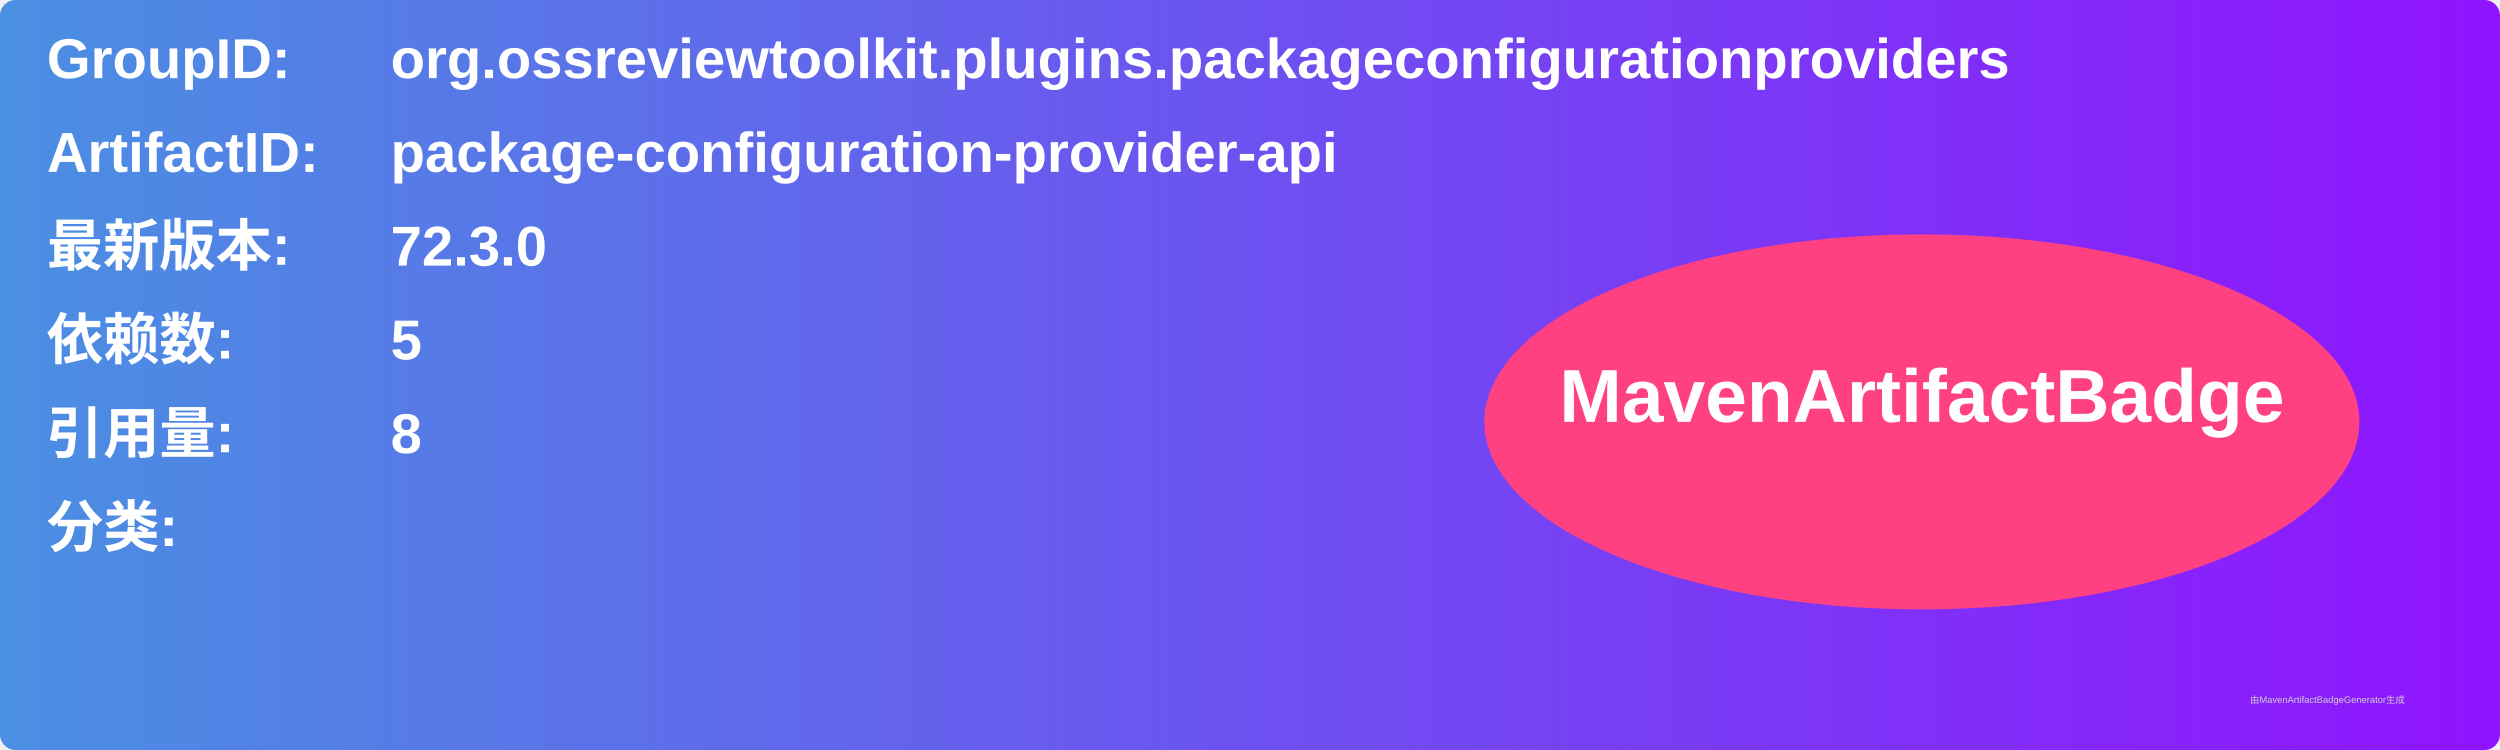
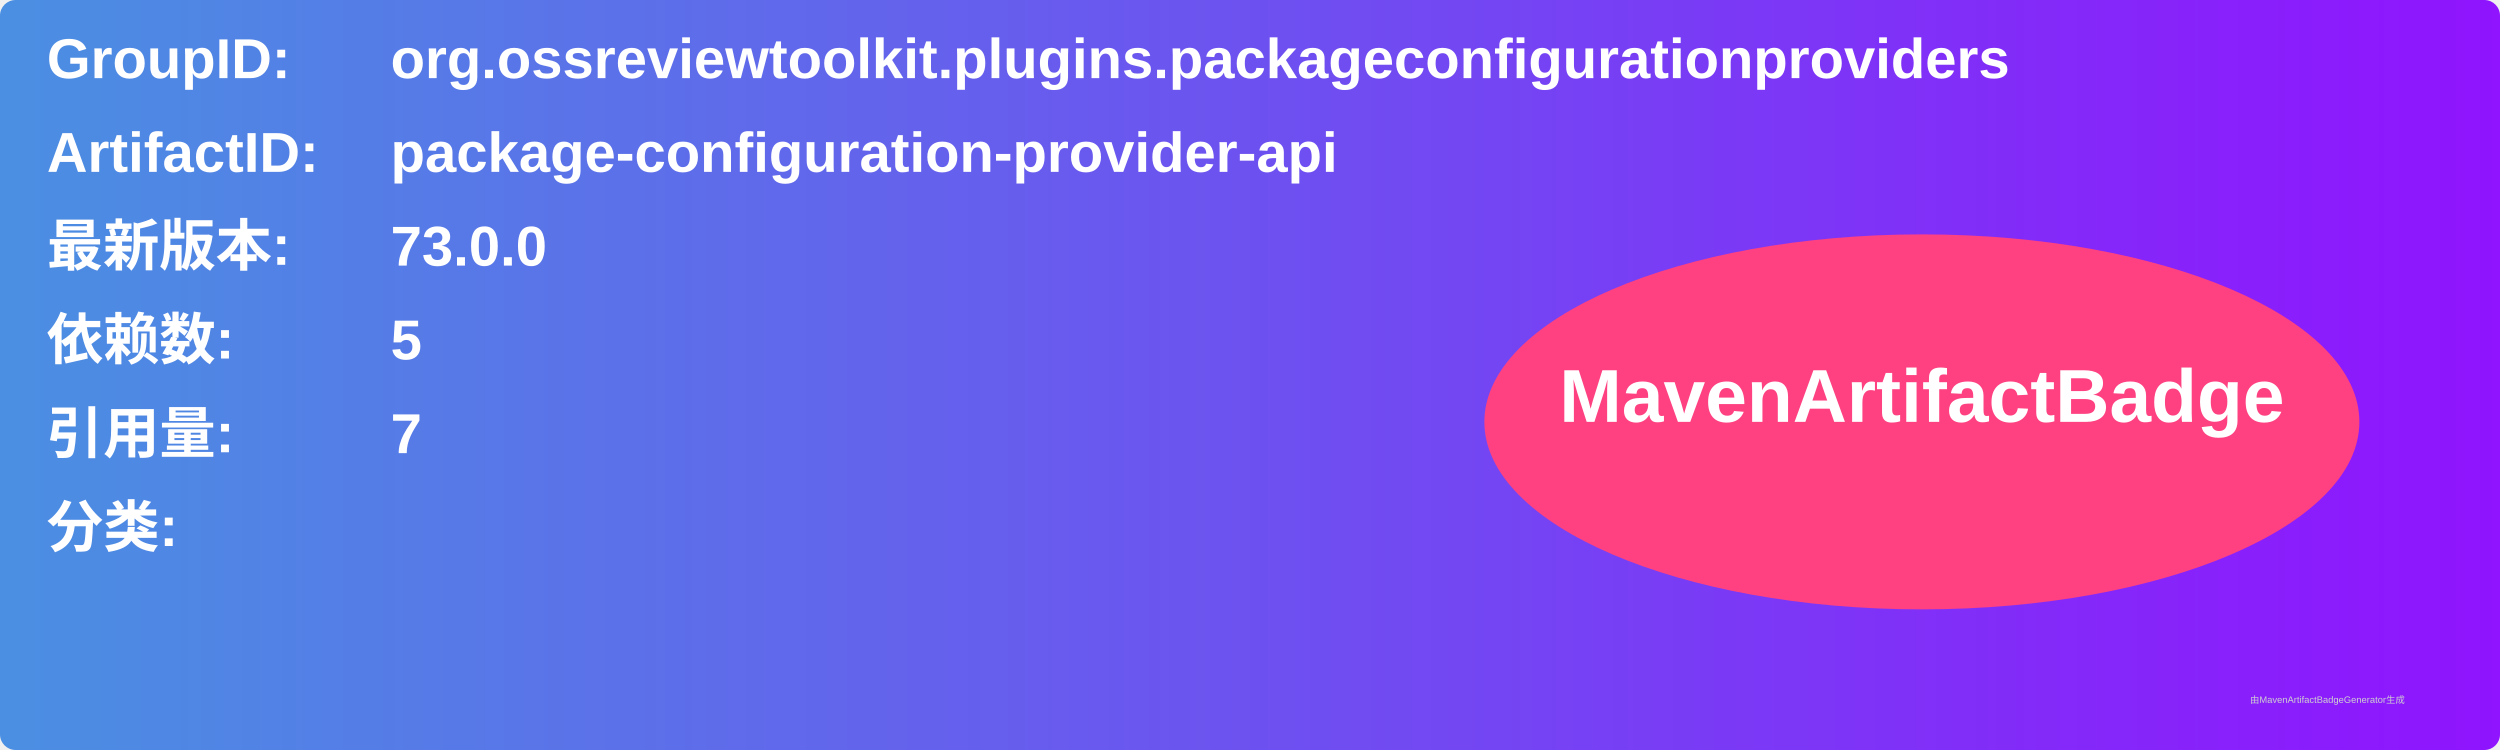
<svg xmlns="http://www.w3.org/2000/svg" width="800" height="240" viewBox="0 0 800 240">
  <linearGradient id="grad" x1="0%" y1="0%" x2="100%" y2="0%">
    <stop offset="0%" stop-color="#4a90e2" />
    <stop offset="100%" stop-color="#9013fe" />
  </linearGradient>
  <rect width="100%" height="100%" rx="5" ry="5" fill="url(#grad)" />
  <g transform="translate(15, 15)">
    <text x="0" y="10" font-family="Arial" font-size="18" fill="white" font-weight="bold" width="260">GroupID:</text>
    <text x="110" y="10" font-family="Arial" font-size="18" fill="white" font-weight="bold" width="460">org.ossreviewtoolkit.plugins.packageconfigurationproviders</text>
    <text x="0" y="40" font-family="Arial" font-size="18" fill="white" font-weight="bold" width="260">ArtifactID:</text>
    <text x="110" y="40" font-family="Arial" font-size="18" fill="white" font-weight="bold" width="460">package-configuration-provider-api</text>
    <text x="0" y="70" font-family="Arial" font-size="18" fill="white" font-weight="bold">最新版本:</text>
    <text x="110" y="70" font-family="Arial" font-size="18" fill="white" font-weight="bold">
-       <tspan font-weight="bold">72.3.0</tspan>
+       <tspan font-weight="bold">73.0.0</tspan>
    </text>
    <text x="0" y="100" font-family="Arial" font-size="18" fill="white" font-weight="bold">依赖数: </text>
    <text x="110" y="100" font-family="Arial" font-size="18" fill="white">
      <tspan font-weight="bold">5</tspan>
    </text>
    <text x="0" y="130" font-family="Arial" font-size="18" fill="white" font-weight="bold">引用量: </text>
    <text x="110" y="130" font-family="Arial" font-size="18" fill="white">
-       <tspan font-weight="bold">8</tspan>
+       <tspan font-weight="bold">7</tspan>
    </text>
    <text x="0" y="160" font-family="Arial" font-size="18" fill="white" font-weight="bold">分类:</text>
    <text x="10" y="190" font-family="Arial" font-size="10" fill="white">
      <tspan font-weight="bold" />
    </text>
    <ellipse cx="600" cy="120" rx="140" ry="60" fill="#ff4081" />
    <text x="600" y="120" text-anchor="middle" font-family="Arial" font-size="24" fill="white" font-weight="bold">MavenArtifactBadge</text>
  </g>
  <text x="720" y="225" font-family="Arial" font-size="3" fill="#d0d0d0">由MavenArtifactBadgeGenerator生成</text>
</svg>
